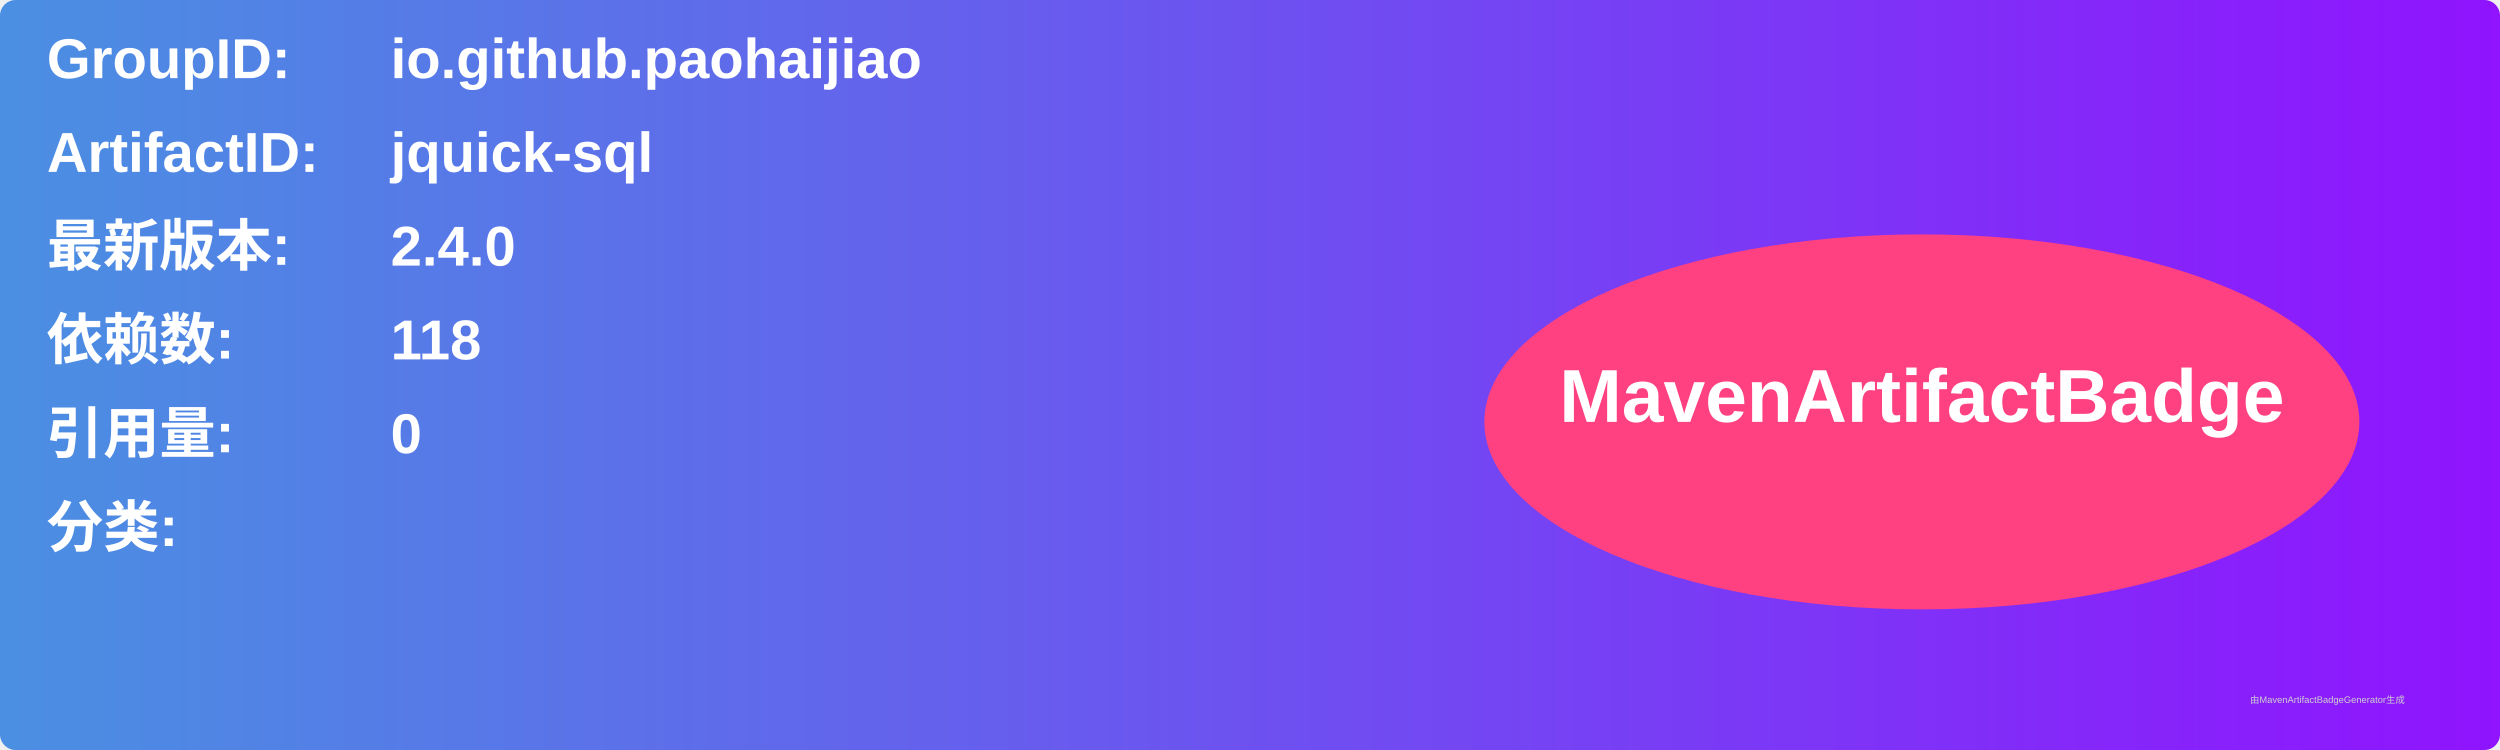
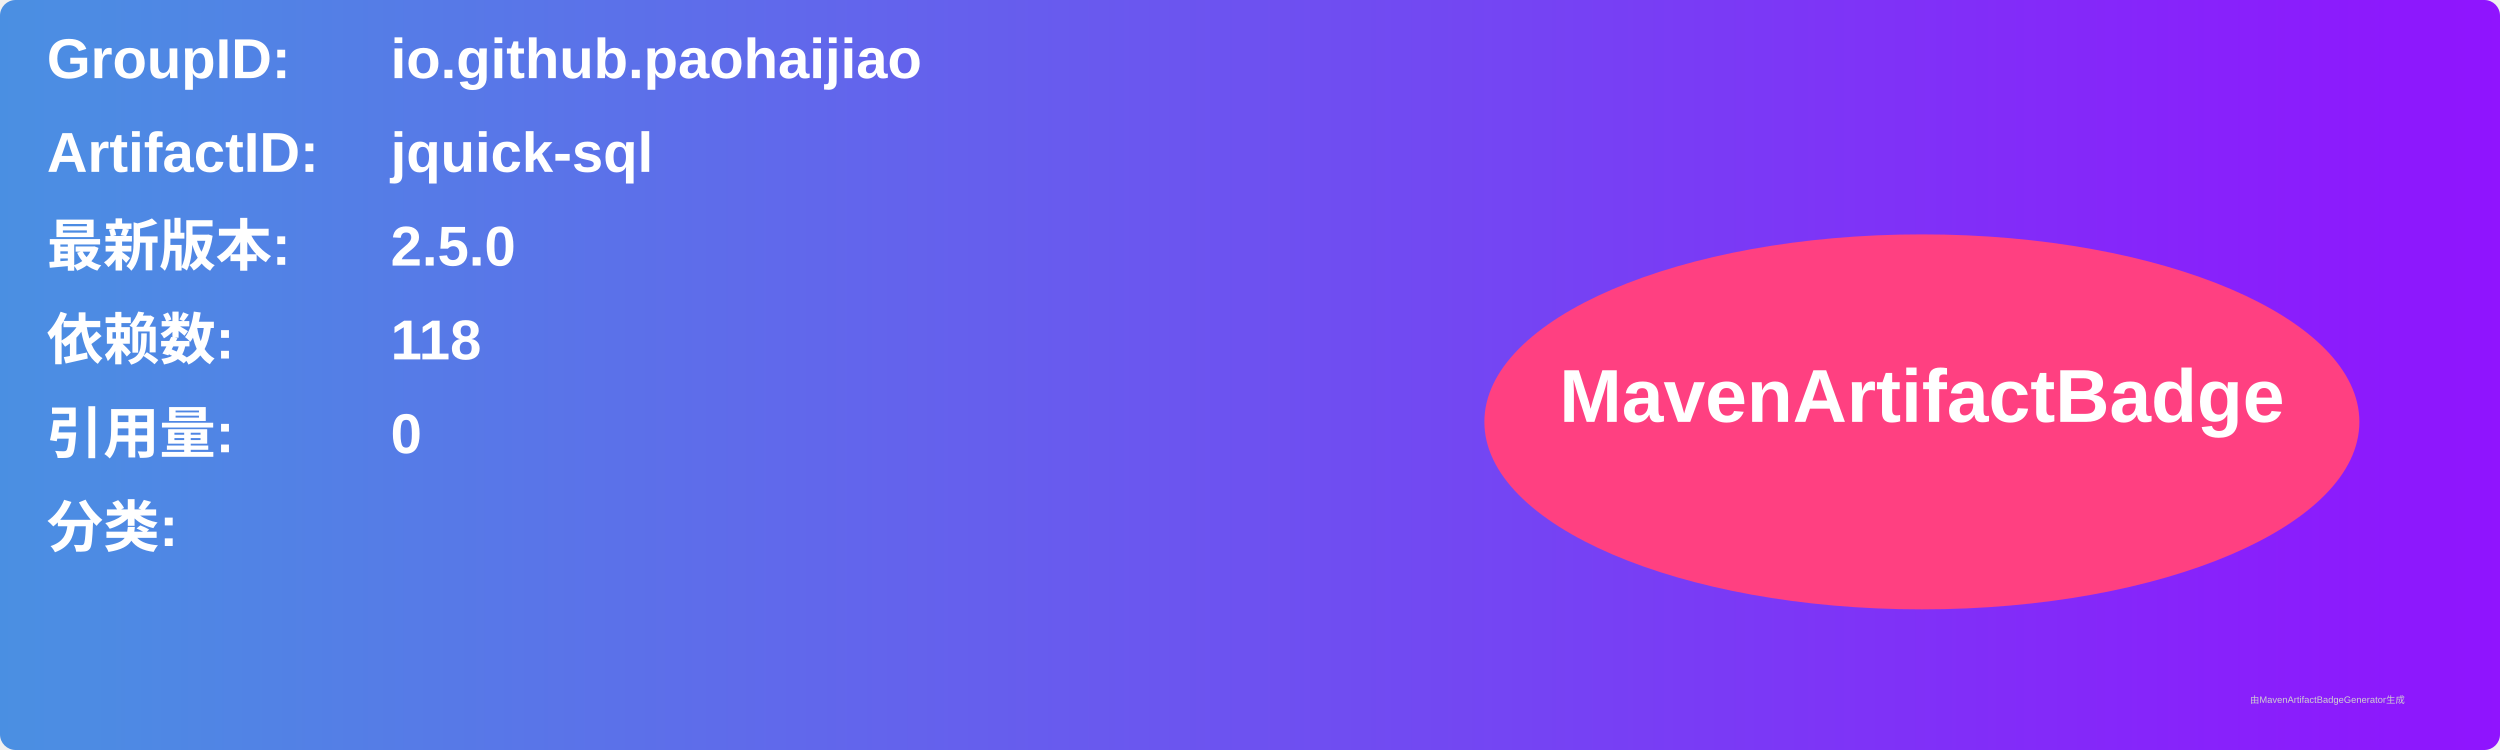
<svg xmlns="http://www.w3.org/2000/svg" width="800" height="240" viewBox="0 0 800 240">
  <linearGradient id="grad" x1="0%" y1="0%" x2="100%" y2="0%">
    <stop offset="0%" stop-color="#4a90e2" />
    <stop offset="100%" stop-color="#9013fe" />
  </linearGradient>
  <rect width="100%" height="100%" rx="5" ry="5" fill="url(#grad)" />
  <g transform="translate(15, 15)">
    <text x="0" y="10" font-family="Arial" font-size="18" fill="white" font-weight="bold" width="260">GroupID:</text>
    <text x="110" y="10" font-family="Arial" font-size="18" fill="white" font-weight="bold" width="460">io.github.paohaijiao</text>
    <text x="0" y="40" font-family="Arial" font-size="18" fill="white" font-weight="bold" width="260">ArtifactID:</text>
    <text x="110" y="40" font-family="Arial" font-size="18" fill="white" font-weight="bold" width="460">jquick-sql</text>
    <text x="0" y="70" font-family="Arial" font-size="18" fill="white" font-weight="bold">最新版本:</text>
    <text x="110" y="70" font-family="Arial" font-size="18" fill="white" font-weight="bold">
-       <tspan font-weight="bold">2.4.0</tspan>
+       <tspan font-weight="bold">2.5.0</tspan>
    </text>
    <text x="0" y="100" font-family="Arial" font-size="18" fill="white" font-weight="bold">依赖数: </text>
    <text x="110" y="100" font-family="Arial" font-size="18" fill="white">
      <tspan font-weight="bold">118</tspan>
    </text>
    <text x="0" y="130" font-family="Arial" font-size="18" fill="white" font-weight="bold">引用量: </text>
    <text x="110" y="130" font-family="Arial" font-size="18" fill="white">
      <tspan font-weight="bold">0</tspan>
    </text>
    <text x="0" y="160" font-family="Arial" font-size="18" fill="white" font-weight="bold">分类:</text>
    <text x="10" y="190" font-family="Arial" font-size="10" fill="white">
      <tspan font-weight="bold" />
    </text>
    <ellipse cx="600" cy="120" rx="140" ry="60" fill="#ff4081" />
    <text x="600" y="120" text-anchor="middle" font-family="Arial" font-size="24" fill="white" font-weight="bold">MavenArtifactBadge</text>
  </g>
  <text x="720" y="225" font-family="Arial" font-size="3" fill="#d0d0d0">由MavenArtifactBadgeGenerator生成</text>
</svg>
